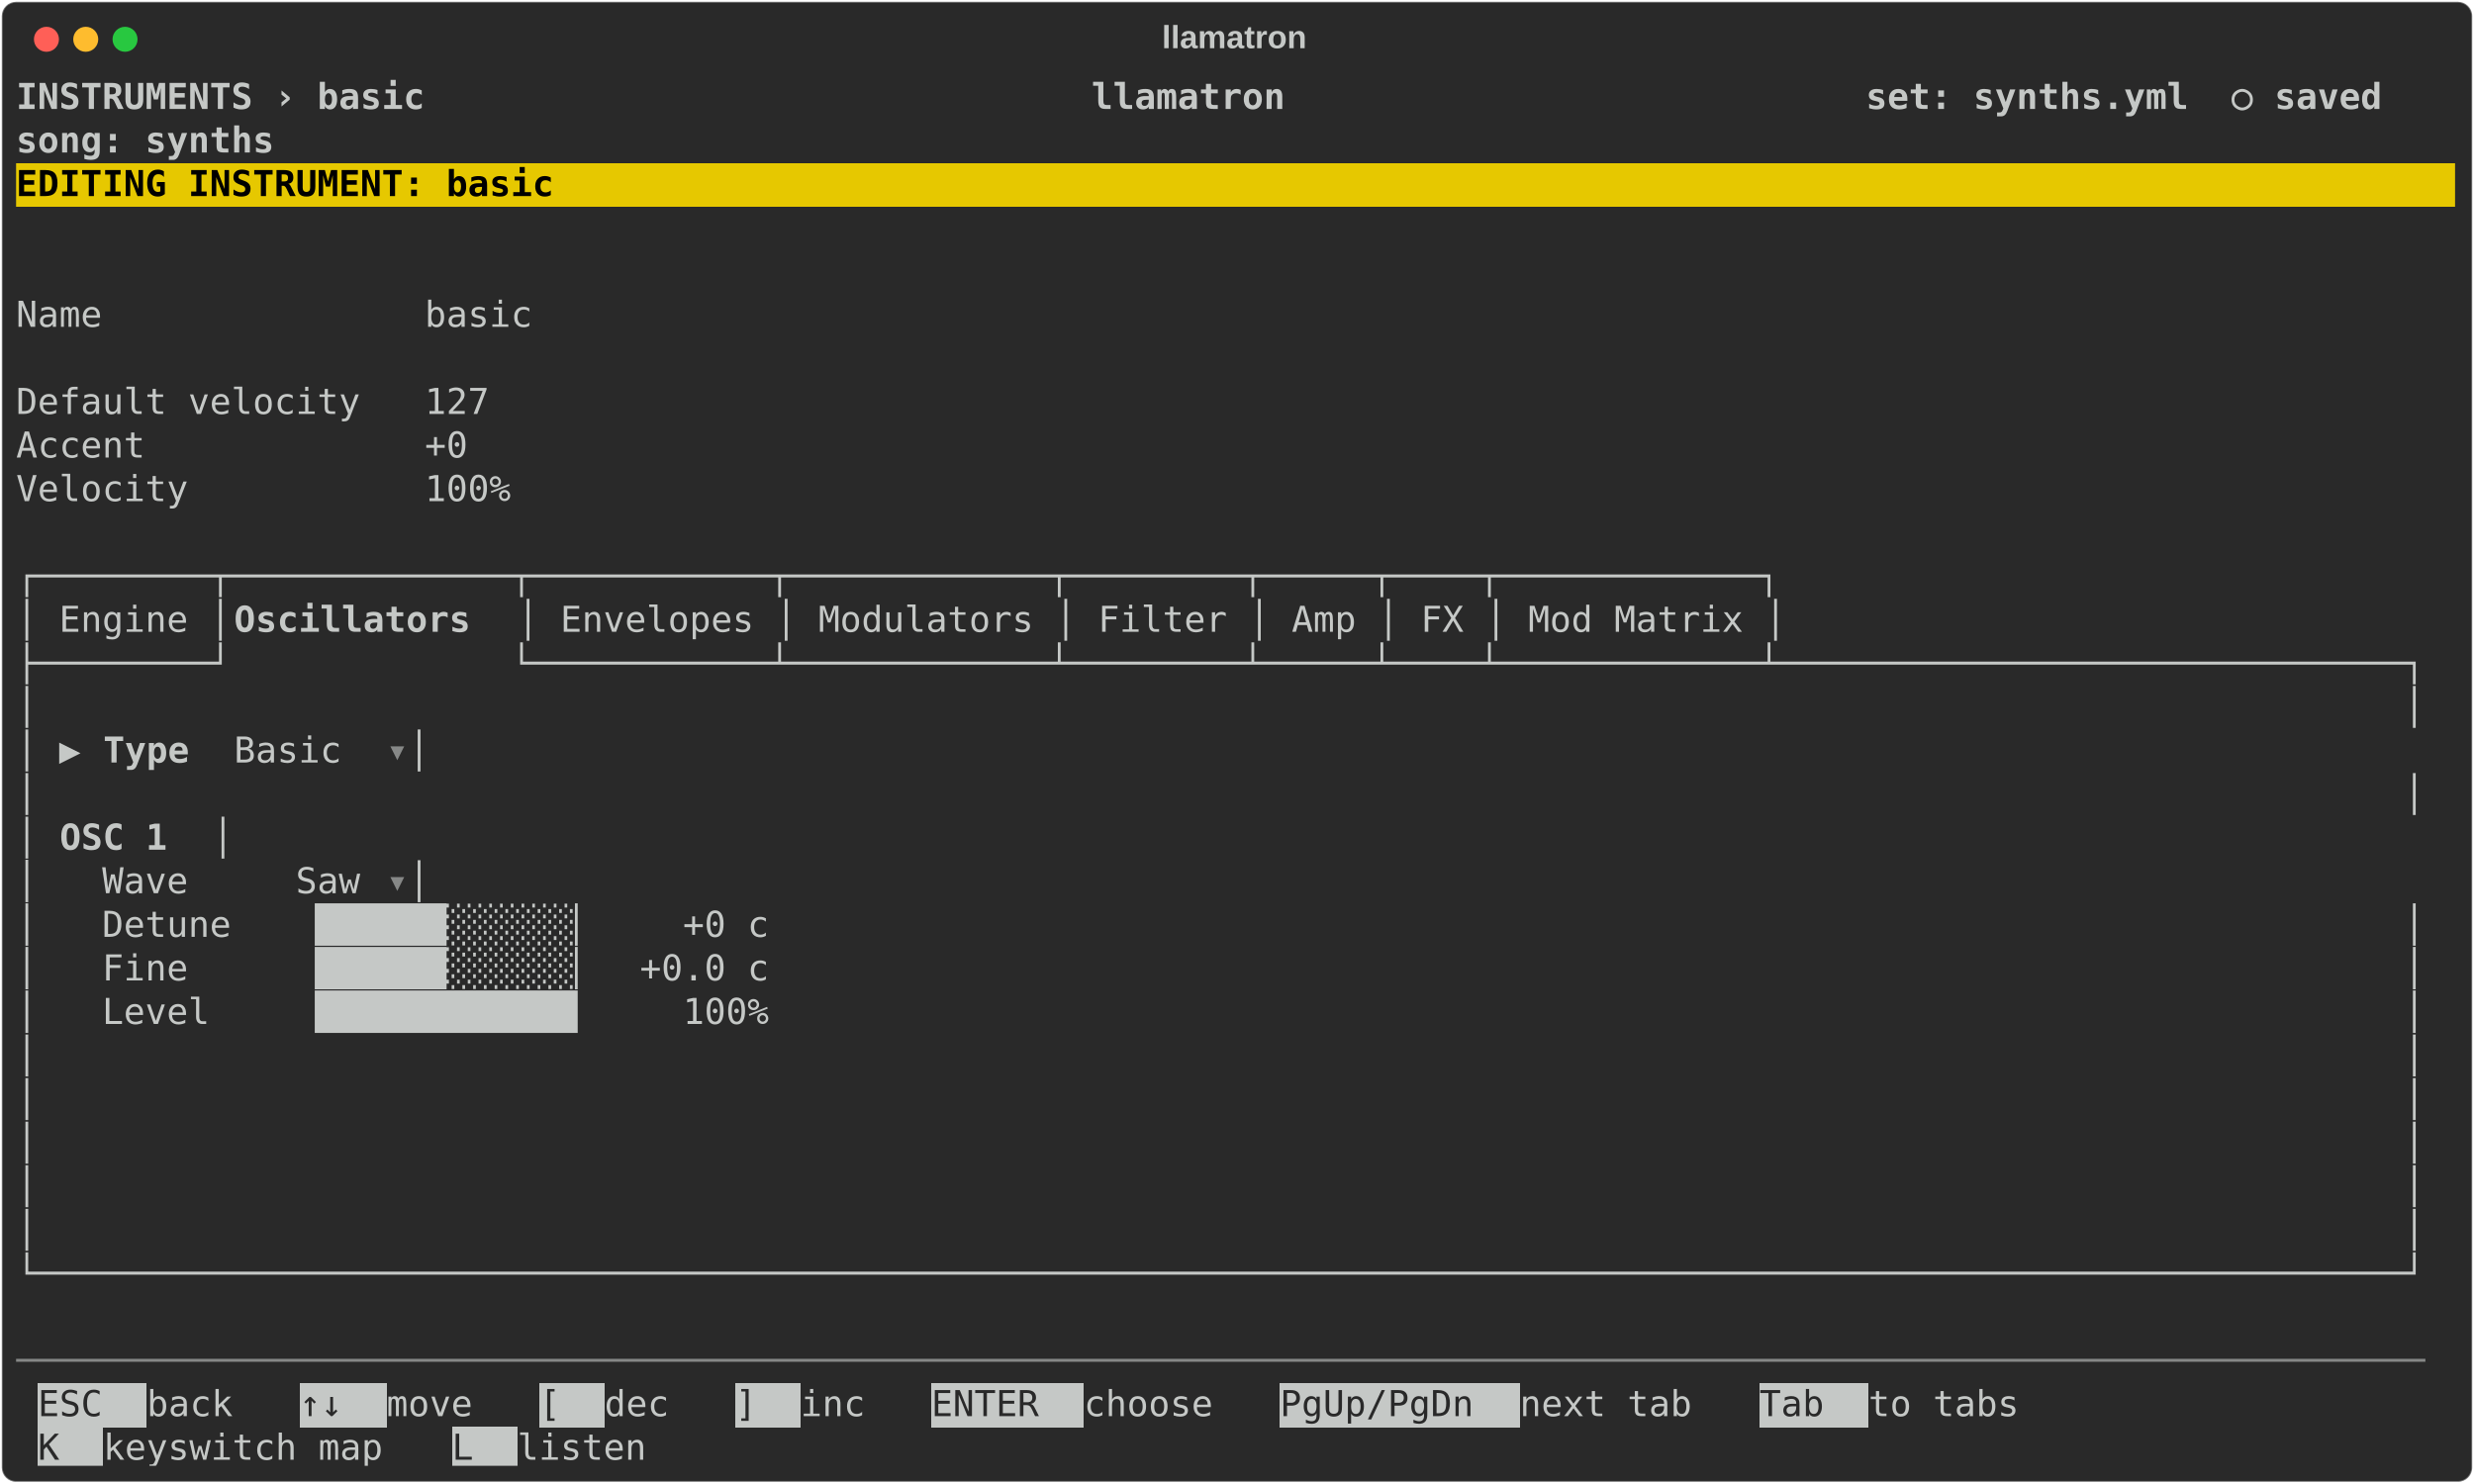
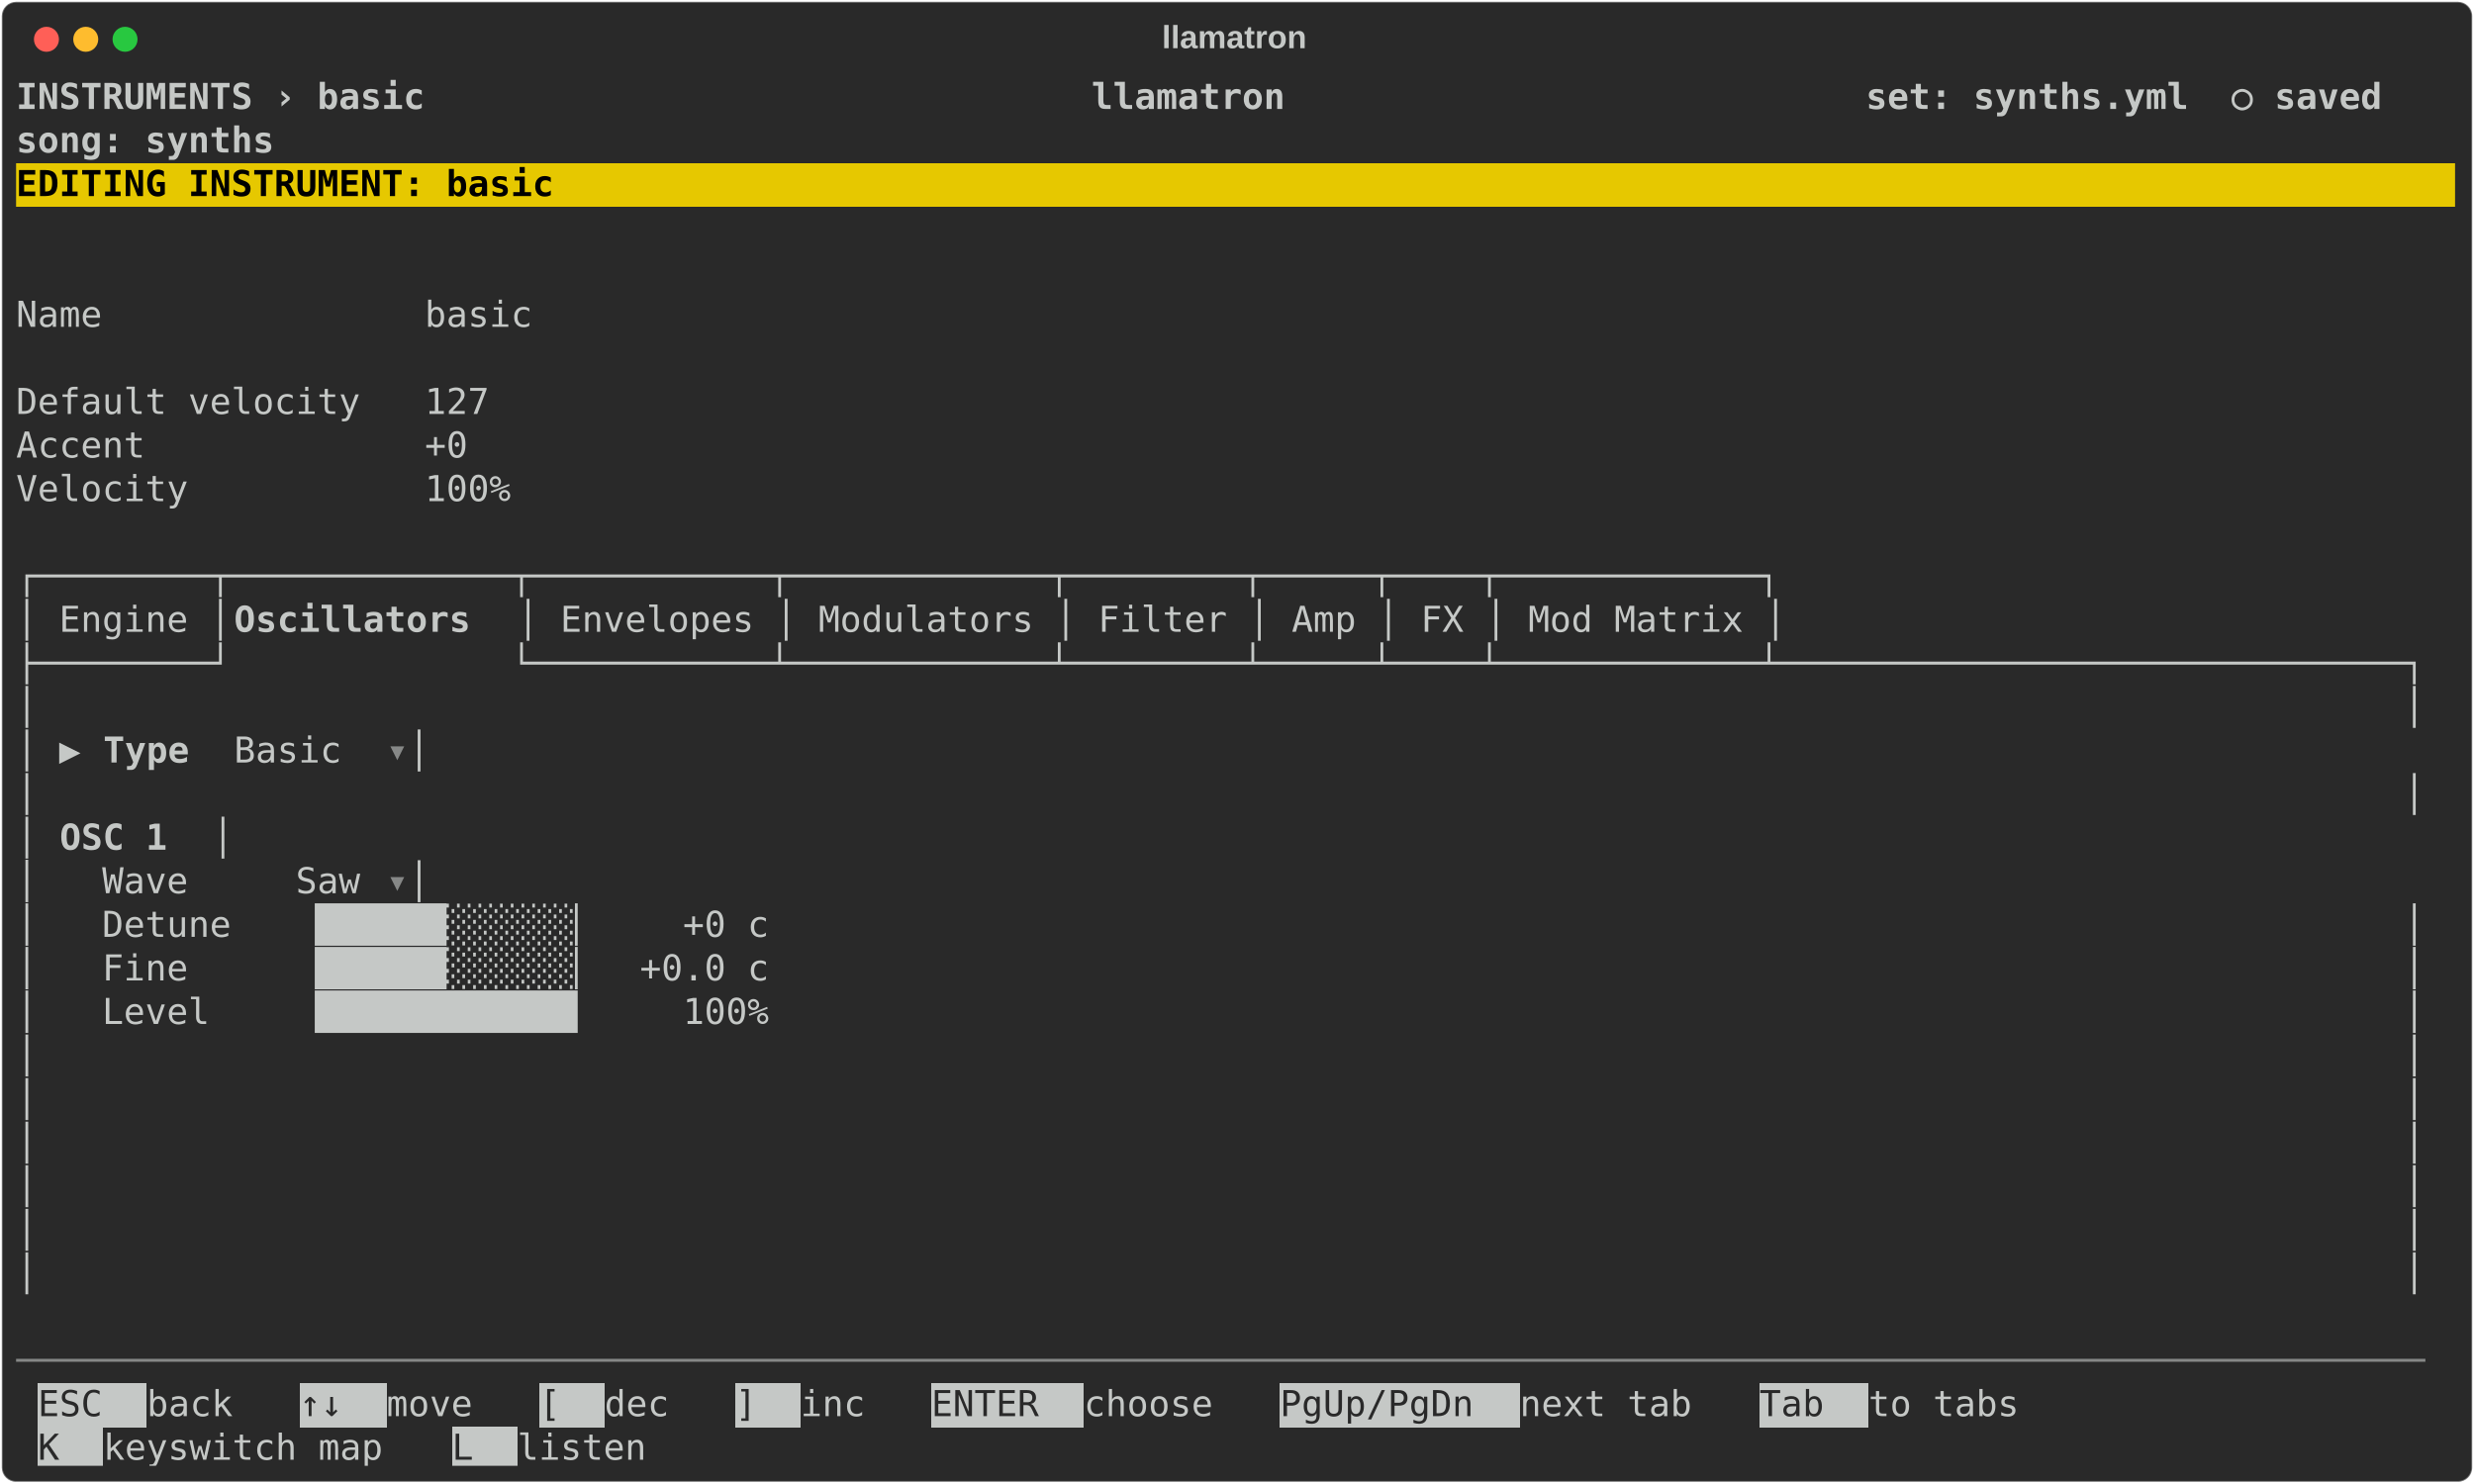
<svg xmlns="http://www.w3.org/2000/svg" class="rich-terminal" viewBox="0 0 1385 830.8">
  <style>

    @font-face {
        font-family: "Fira Code";
        src: local("FiraCode-Regular"),
                url("https://cdnjs.cloudflare.com/ajax/libs/firacode/6.2.0/woff2/FiraCode-Regular.woff2") format("woff2"),
                url("https://cdnjs.cloudflare.com/ajax/libs/firacode/6.2.0/woff/FiraCode-Regular.woff") format("woff");
        font-style: normal;
        font-weight: 400;
    }
    @font-face {
        font-family: "Fira Code";
        src: local("FiraCode-Bold"),
                url("https://cdnjs.cloudflare.com/ajax/libs/firacode/6.2.0/woff2/FiraCode-Bold.woff2") format("woff2"),
                url("https://cdnjs.cloudflare.com/ajax/libs/firacode/6.2.0/woff/FiraCode-Bold.woff") format("woff");
        font-style: bold;
        font-weight: 700;
    }

    .terminal-synth_basic-matrix {
        font-family: Fira Code, monospace;
        font-size: 20px;
        line-height: 24.4px;
        font-variant-east-asian: full-width;
    }

    .terminal-synth_basic-title {
        font-size: 18px;
        font-weight: bold;
        font-family: arial;
    }

    .terminal-synth_basic-r1 { fill: #c5c8c6;font-weight: bold }
.terminal-synth_basic-r2 { fill: #c5c8c6 }
.terminal-synth_basic-r3 { fill: #000000;font-weight: bold }
.terminal-synth_basic-r4 { fill: #868887 }
.terminal-synth_basic-r5 { fill: #292929 }
    </style>
  <defs>
    <clipPath id="terminal-synth_basic-clip-terminal">
      <rect x="0" y="0" width="1365.4" height="779.8" />
    </clipPath>
    <clipPath id="terminal-synth_basic-line-0">
      <rect x="0" y="1.5" width="1366.4" height="24.65" />
    </clipPath>
    <clipPath id="terminal-synth_basic-line-1">
      <rect x="0" y="25.9" width="1366.4" height="24.65" />
    </clipPath>
    <clipPath id="terminal-synth_basic-line-2">
      <rect x="0" y="50.3" width="1366.4" height="24.65" />
    </clipPath>
    <clipPath id="terminal-synth_basic-line-3">
      <rect x="0" y="74.7" width="1366.4" height="24.65" />
    </clipPath>
    <clipPath id="terminal-synth_basic-line-4">
      <rect x="0" y="99.1" width="1366.4" height="24.65" />
    </clipPath>
    <clipPath id="terminal-synth_basic-line-5">
      <rect x="0" y="123.5" width="1366.4" height="24.65" />
    </clipPath>
    <clipPath id="terminal-synth_basic-line-6">
      <rect x="0" y="147.9" width="1366.4" height="24.65" />
    </clipPath>
    <clipPath id="terminal-synth_basic-line-7">
      <rect x="0" y="172.3" width="1366.4" height="24.65" />
    </clipPath>
    <clipPath id="terminal-synth_basic-line-8">
      <rect x="0" y="196.7" width="1366.4" height="24.65" />
    </clipPath>
    <clipPath id="terminal-synth_basic-line-9">
      <rect x="0" y="221.1" width="1366.4" height="24.65" />
    </clipPath>
    <clipPath id="terminal-synth_basic-line-10">
      <rect x="0" y="245.5" width="1366.4" height="24.65" />
    </clipPath>
    <clipPath id="terminal-synth_basic-line-11">
      <rect x="0" y="269.9" width="1366.4" height="24.65" />
    </clipPath>
    <clipPath id="terminal-synth_basic-line-12">
      <rect x="0" y="294.3" width="1366.4" height="24.65" />
    </clipPath>
    <clipPath id="terminal-synth_basic-line-13">
      <rect x="0" y="318.7" width="1366.4" height="24.65" />
    </clipPath>
    <clipPath id="terminal-synth_basic-line-14">
      <rect x="0" y="343.1" width="1366.4" height="24.65" />
    </clipPath>
    <clipPath id="terminal-synth_basic-line-15">
      <rect x="0" y="367.5" width="1366.4" height="24.65" />
    </clipPath>
    <clipPath id="terminal-synth_basic-line-16">
      <rect x="0" y="391.9" width="1366.4" height="24.65" />
    </clipPath>
    <clipPath id="terminal-synth_basic-line-17">
      <rect x="0" y="416.3" width="1366.4" height="24.65" />
    </clipPath>
    <clipPath id="terminal-synth_basic-line-18">
      <rect x="0" y="440.7" width="1366.4" height="24.65" />
    </clipPath>
    <clipPath id="terminal-synth_basic-line-19">
      <rect x="0" y="465.1" width="1366.4" height="24.65" />
    </clipPath>
    <clipPath id="terminal-synth_basic-line-20">
      <rect x="0" y="489.5" width="1366.4" height="24.65" />
    </clipPath>
    <clipPath id="terminal-synth_basic-line-21">
      <rect x="0" y="513.9" width="1366.4" height="24.65" />
    </clipPath>
    <clipPath id="terminal-synth_basic-line-22">
      <rect x="0" y="538.3" width="1366.4" height="24.65" />
    </clipPath>
    <clipPath id="terminal-synth_basic-line-23">
      <rect x="0" y="562.7" width="1366.4" height="24.65" />
    </clipPath>
    <clipPath id="terminal-synth_basic-line-24">
      <rect x="0" y="587.1" width="1366.4" height="24.65" />
    </clipPath>
    <clipPath id="terminal-synth_basic-line-25">
      <rect x="0" y="611.5" width="1366.4" height="24.65" />
    </clipPath>
    <clipPath id="terminal-synth_basic-line-26">
      <rect x="0" y="635.9" width="1366.4" height="24.65" />
    </clipPath>
    <clipPath id="terminal-synth_basic-line-27">
      <rect x="0" y="660.3" width="1366.4" height="24.65" />
    </clipPath>
    <clipPath id="terminal-synth_basic-line-28">
      <rect x="0" y="684.7" width="1366.4" height="24.65" />
    </clipPath>
    <clipPath id="terminal-synth_basic-line-29">
      <rect x="0" y="709.1" width="1366.4" height="24.65" />
    </clipPath>
    <clipPath id="terminal-synth_basic-line-30">
      <rect x="0" y="733.5" width="1366.4" height="24.65" />
    </clipPath>
  </defs>
  <rect fill="#292929" stroke="rgba(255,255,255,0.35)" stroke-width="1" x="1" y="1" width="1383" height="828.8" rx="8" />
  <text class="terminal-synth_basic-title" fill="#c5c8c6" text-anchor="middle" x="691" y="27">llamatron</text>
  <g transform="translate(26,22)">
    <circle cx="0" cy="0" r="7" fill="#ff5f57" />
    <circle cx="22" cy="0" r="7" fill="#febc2e" />
    <circle cx="44" cy="0" r="7" fill="#28c840" />
  </g>
  <g transform="translate(9, 41)" clip-path="url(#terminal-synth_basic-clip-terminal)">
    <rect fill="#e6c800" x="0" y="50.3" width="1366.4" height="24.65" shape-rendering="crispEdges" />
    <rect fill="#c5c8c6" x="12.2" y="733.5" width="61" height="24.65" shape-rendering="crispEdges" />
    <rect fill="#c5c8c6" x="158.6" y="733.5" width="48.8" height="24.65" shape-rendering="crispEdges" />
    <rect fill="#c5c8c6" x="292.8" y="733.5" width="36.6" height="24.65" shape-rendering="crispEdges" />
    <rect fill="#c5c8c6" x="402.6" y="733.5" width="36.6" height="24.65" shape-rendering="crispEdges" />
    <rect fill="#c5c8c6" x="512.4" y="733.5" width="85.4" height="24.65" shape-rendering="crispEdges" />
    <rect fill="#c5c8c6" x="707.6" y="733.5" width="134.2" height="24.65" shape-rendering="crispEdges" />
    <rect fill="#c5c8c6" x="976" y="733.5" width="61" height="24.65" shape-rendering="crispEdges" />
    <rect fill="#c5c8c6" x="12.2" y="757.9" width="36.6" height="24.65" shape-rendering="crispEdges" />
    <rect fill="#c5c8c6" x="244" y="757.9" width="36.6" height="24.65" shape-rendering="crispEdges" />
    <g class="terminal-synth_basic-matrix">
      <text class="terminal-synth_basic-r1" x="0" y="20" textLength="1366.4" clip-path="url(#terminal-synth_basic-line-0)"> INSTRUMENTS › basic                               llamatron                           set: synths.yml  ○ saved </text>
      <text class="terminal-synth_basic-r2" x="1366.4" y="20" textLength="12.2" clip-path="url(#terminal-synth_basic-line-0)">
</text>
      <text class="terminal-synth_basic-r1" x="0" y="44.4" textLength="1366.4" clip-path="url(#terminal-synth_basic-line-1)">                                                                                       song: synths             </text>
      <text class="terminal-synth_basic-r2" x="1366.4" y="44.4" textLength="12.2" clip-path="url(#terminal-synth_basic-line-1)">
</text>
      <text class="terminal-synth_basic-r3" x="0" y="68.8" textLength="1366.4" clip-path="url(#terminal-synth_basic-line-2)"> EDITING INSTRUMENT: basic                                                                                      </text>
      <text class="terminal-synth_basic-r2" x="1366.4" y="68.8" textLength="12.2" clip-path="url(#terminal-synth_basic-line-2)">
</text>
      <text class="terminal-synth_basic-r2" x="1366.4" y="93.2" textLength="12.2" clip-path="url(#terminal-synth_basic-line-3)">
</text>
      <text class="terminal-synth_basic-r2" x="1366.4" y="117.6" textLength="12.2" clip-path="url(#terminal-synth_basic-line-4)">
</text>
      <text class="terminal-synth_basic-r2" x="0" y="142" textLength="329.4" clip-path="url(#terminal-synth_basic-line-5)">  Name               basic </text>
      <text class="terminal-synth_basic-r2" x="1366.4" y="142" textLength="12.2" clip-path="url(#terminal-synth_basic-line-5)">
</text>
      <text class="terminal-synth_basic-r2" x="1366.4" y="166.4" textLength="12.2" clip-path="url(#terminal-synth_basic-line-6)">
</text>
      <text class="terminal-synth_basic-r2" x="0" y="190.8" textLength="305" clip-path="url(#terminal-synth_basic-line-7)">  Default velocity   127 </text>
      <text class="terminal-synth_basic-r2" x="1366.4" y="190.8" textLength="12.2" clip-path="url(#terminal-synth_basic-line-7)">
</text>
      <text class="terminal-synth_basic-r2" x="0" y="215.2" textLength="292.8" clip-path="url(#terminal-synth_basic-line-8)">  Accent             +0 </text>
      <text class="terminal-synth_basic-r2" x="1366.4" y="215.2" textLength="12.2" clip-path="url(#terminal-synth_basic-line-8)">
</text>
      <text class="terminal-synth_basic-r2" x="0" y="239.6" textLength="317.2" clip-path="url(#terminal-synth_basic-line-9)">  Velocity           100% </text>
      <text class="terminal-synth_basic-r2" x="1366.4" y="239.6" textLength="12.2" clip-path="url(#terminal-synth_basic-line-9)">
</text>
      <text class="terminal-synth_basic-r2" x="1366.4" y="264" textLength="12.2" clip-path="url(#terminal-synth_basic-line-10)">
</text>
      <text class="terminal-synth_basic-r2" x="0" y="288.4" textLength="1000.4" clip-path="url(#terminal-synth_basic-line-11)">┌────────┬─────────────┬───────────┬────────────┬────────┬─────┬────┬────────────┐</text>
      <text class="terminal-synth_basic-r2" x="1366.4" y="288.4" textLength="12.2" clip-path="url(#terminal-synth_basic-line-11)">
</text>
      <text class="terminal-synth_basic-r2" x="0" y="312.8" textLength="122" clip-path="url(#terminal-synth_basic-line-12)">│ Engine │</text>
      <text class="terminal-synth_basic-r1" x="122" y="312.8" textLength="158.6" clip-path="url(#terminal-synth_basic-line-12)"> Oscillators </text>
      <text class="terminal-synth_basic-r2" x="280.6" y="312.8" textLength="719.8" clip-path="url(#terminal-synth_basic-line-12)">│ Envelopes │ Modulators │ Filter │ Amp │ FX │ Mod Matrix │</text>
      <text class="terminal-synth_basic-r2" x="1366.4" y="312.8" textLength="12.2" clip-path="url(#terminal-synth_basic-line-12)">
</text>
      <text class="terminal-synth_basic-r2" x="0" y="337.2" textLength="1366.4" clip-path="url(#terminal-synth_basic-line-13)">├────────┘             └───────────┴────────────┴────────┴─────┴────┴────────────┴─────────────────────────────┐</text>
      <text class="terminal-synth_basic-r2" x="1366.4" y="337.2" textLength="12.2" clip-path="url(#terminal-synth_basic-line-13)">
</text>
      <text class="terminal-synth_basic-r2" x="0" y="361.6" textLength="1366.4" clip-path="url(#terminal-synth_basic-line-14)">│                                                                                                              │</text>
      <text class="terminal-synth_basic-r2" x="1366.4" y="361.6" textLength="12.2" clip-path="url(#terminal-synth_basic-line-14)">
</text>
      <text class="terminal-synth_basic-r2" x="0" y="386" textLength="48.8" clip-path="url(#terminal-synth_basic-line-15)">│ ▶ </text>
      <text class="terminal-synth_basic-r1" x="48.8" y="386" textLength="73.2" clip-path="url(#terminal-synth_basic-line-15)">Type  </text>
      <text class="terminal-synth_basic-r2" x="122" y="386" textLength="85.4" clip-path="url(#terminal-synth_basic-line-15)"> Basic </text>
      <text class="terminal-synth_basic-r4" x="207.4" y="386" textLength="12.2" clip-path="url(#terminal-synth_basic-line-15)">▾</text>
      <text class="terminal-synth_basic-r2" x="219.6" y="386" textLength="1146.8" clip-path="url(#terminal-synth_basic-line-15)">                                                                                             │</text>
      <text class="terminal-synth_basic-r2" x="1366.4" y="386" textLength="12.2" clip-path="url(#terminal-synth_basic-line-15)">
</text>
      <text class="terminal-synth_basic-r2" x="0" y="410.4" textLength="1366.4" clip-path="url(#terminal-synth_basic-line-16)">│                                                                                                              │</text>
      <text class="terminal-synth_basic-r2" x="1366.4" y="410.4" textLength="12.2" clip-path="url(#terminal-synth_basic-line-16)">
</text>
      <text class="terminal-synth_basic-r2" x="0" y="434.8" textLength="24.4" clip-path="url(#terminal-synth_basic-line-17)">│ </text>
      <text class="terminal-synth_basic-r1" x="24.4" y="434.8" textLength="85.4" clip-path="url(#terminal-synth_basic-line-17)">  OSC 1</text>
      <text class="terminal-synth_basic-r2" x="109.8" y="434.8" textLength="1256.6" clip-path="url(#terminal-synth_basic-line-17)">                                                                                                      │</text>
      <text class="terminal-synth_basic-r2" x="1366.4" y="434.8" textLength="12.2" clip-path="url(#terminal-synth_basic-line-17)">
</text>
      <text class="terminal-synth_basic-r2" x="0" y="459.2" textLength="207.4" clip-path="url(#terminal-synth_basic-line-18)">│   Wave     Saw </text>
      <text class="terminal-synth_basic-r4" x="207.4" y="459.2" textLength="12.2" clip-path="url(#terminal-synth_basic-line-18)">▾</text>
      <text class="terminal-synth_basic-r2" x="219.6" y="459.2" textLength="1146.8" clip-path="url(#terminal-synth_basic-line-18)">                                                                                             │</text>
      <text class="terminal-synth_basic-r2" x="1366.4" y="459.2" textLength="12.2" clip-path="url(#terminal-synth_basic-line-18)">
</text>
      <text class="terminal-synth_basic-r2" x="0" y="483.6" textLength="1366.4" clip-path="url(#terminal-synth_basic-line-19)">│   Detune   ▕██████░░░░░░▏    +0 c                                                                            │</text>
      <text class="terminal-synth_basic-r2" x="1366.4" y="483.6" textLength="12.2" clip-path="url(#terminal-synth_basic-line-19)">
</text>
      <text class="terminal-synth_basic-r2" x="0" y="508" textLength="1366.4" clip-path="url(#terminal-synth_basic-line-20)">│   Fine     ▕██████░░░░░░▏  +0.0 c                                                                            │</text>
      <text class="terminal-synth_basic-r2" x="1366.4" y="508" textLength="12.2" clip-path="url(#terminal-synth_basic-line-20)">
</text>
      <text class="terminal-synth_basic-r2" x="0" y="532.4" textLength="1366.4" clip-path="url(#terminal-synth_basic-line-21)">│   Level    ▕████████████▏    100%                                                                            │</text>
      <text class="terminal-synth_basic-r2" x="1366.4" y="532.4" textLength="12.2" clip-path="url(#terminal-synth_basic-line-21)">
</text>
      <text class="terminal-synth_basic-r2" x="0" y="556.8" textLength="1366.4" clip-path="url(#terminal-synth_basic-line-22)">│                                                                                                              │</text>
      <text class="terminal-synth_basic-r2" x="1366.4" y="556.8" textLength="12.2" clip-path="url(#terminal-synth_basic-line-22)">
</text>
      <text class="terminal-synth_basic-r2" x="0" y="581.2" textLength="1366.4" clip-path="url(#terminal-synth_basic-line-23)">│                                                                                                              │</text>
      <text class="terminal-synth_basic-r2" x="1366.4" y="581.2" textLength="12.2" clip-path="url(#terminal-synth_basic-line-23)">
</text>
      <text class="terminal-synth_basic-r2" x="0" y="605.6" textLength="1366.4" clip-path="url(#terminal-synth_basic-line-24)">│                                                                                                              │</text>
      <text class="terminal-synth_basic-r2" x="1366.4" y="605.6" textLength="12.2" clip-path="url(#terminal-synth_basic-line-24)">
</text>
      <text class="terminal-synth_basic-r2" x="0" y="630" textLength="1366.4" clip-path="url(#terminal-synth_basic-line-25)">│                                                                                                              │</text>
      <text class="terminal-synth_basic-r2" x="1366.4" y="630" textLength="12.2" clip-path="url(#terminal-synth_basic-line-25)">
</text>
      <text class="terminal-synth_basic-r2" x="0" y="654.4" textLength="1366.4" clip-path="url(#terminal-synth_basic-line-26)">│                                                                                                              │</text>
      <text class="terminal-synth_basic-r2" x="1366.4" y="654.4" textLength="12.2" clip-path="url(#terminal-synth_basic-line-26)">
</text>
-       <text class="terminal-synth_basic-r2" x="0" y="678.8" textLength="1366.4" clip-path="url(#terminal-synth_basic-line-27)">└──────────────────────────────────────────────────────────────────────────────────────────────────────────────┘</text>
+       <text class="terminal-synth_basic-r2" x="0" y="678.8" textLength="1366.4" clip-path="url(#terminal-synth_basic-line-27)">│                                                                                                              │</text>
      <text class="terminal-synth_basic-r2" x="1366.4" y="678.8" textLength="12.2" clip-path="url(#terminal-synth_basic-line-27)">
</text>
      <text class="terminal-synth_basic-r2" x="1366.4" y="703.2" textLength="12.2" clip-path="url(#terminal-synth_basic-line-28)">
</text>
      <text class="terminal-synth_basic-r4" x="0" y="727.6" textLength="1366.4" clip-path="url(#terminal-synth_basic-line-29)">────────────────────────────────────────────────────────────────────────────────────────────────────────────────</text>
      <text class="terminal-synth_basic-r2" x="1366.4" y="727.6" textLength="12.2" clip-path="url(#terminal-synth_basic-line-29)">
</text>
      <text class="terminal-synth_basic-r5" x="12.2" y="752" textLength="61" clip-path="url(#terminal-synth_basic-line-30)"> ESC </text>
      <text class="terminal-synth_basic-r2" x="73.2" y="752" textLength="85.4" clip-path="url(#terminal-synth_basic-line-30)"> back  </text>
      <text class="terminal-synth_basic-r5" x="158.6" y="752" textLength="48.8" clip-path="url(#terminal-synth_basic-line-30)"> ↑↓ </text>
      <text class="terminal-synth_basic-r2" x="207.4" y="752" textLength="85.4" clip-path="url(#terminal-synth_basic-line-30)"> move  </text>
      <text class="terminal-synth_basic-r5" x="292.8" y="752" textLength="36.6" clip-path="url(#terminal-synth_basic-line-30)"> [ </text>
      <text class="terminal-synth_basic-r2" x="329.4" y="752" textLength="73.2" clip-path="url(#terminal-synth_basic-line-30)"> dec  </text>
      <text class="terminal-synth_basic-r5" x="402.6" y="752" textLength="36.6" clip-path="url(#terminal-synth_basic-line-30)"> ] </text>
      <text class="terminal-synth_basic-r2" x="439.2" y="752" textLength="73.2" clip-path="url(#terminal-synth_basic-line-30)"> inc  </text>
      <text class="terminal-synth_basic-r5" x="512.4" y="752" textLength="85.4" clip-path="url(#terminal-synth_basic-line-30)"> ENTER </text>
      <text class="terminal-synth_basic-r2" x="597.8" y="752" textLength="109.8" clip-path="url(#terminal-synth_basic-line-30)"> choose  </text>
      <text class="terminal-synth_basic-r5" x="707.6" y="752" textLength="134.2" clip-path="url(#terminal-synth_basic-line-30)"> PgUp/PgDn </text>
      <text class="terminal-synth_basic-r2" x="841.8" y="752" textLength="134.2" clip-path="url(#terminal-synth_basic-line-30)"> next tab  </text>
      <text class="terminal-synth_basic-r5" x="976" y="752" textLength="61" clip-path="url(#terminal-synth_basic-line-30)"> Tab </text>
      <text class="terminal-synth_basic-r2" x="1037" y="752" textLength="122" clip-path="url(#terminal-synth_basic-line-30)"> to tabs  </text>
      <text class="terminal-synth_basic-r2" x="1366.4" y="752" textLength="12.2" clip-path="url(#terminal-synth_basic-line-30)">
</text>
      <text class="terminal-synth_basic-r5" x="12.2" y="776.4" textLength="36.6" clip-path="url(#terminal-synth_basic-line-31)"> K </text>
      <text class="terminal-synth_basic-r2" x="48.8" y="776.4" textLength="195.2" clip-path="url(#terminal-synth_basic-line-31)"> keyswitch map  </text>
      <text class="terminal-synth_basic-r5" x="244" y="776.4" textLength="36.6" clip-path="url(#terminal-synth_basic-line-31)"> L </text>
      <text class="terminal-synth_basic-r2" x="280.6" y="776.4" textLength="109.8" clip-path="url(#terminal-synth_basic-line-31)"> listen  </text>
    </g>
  </g>
</svg>
